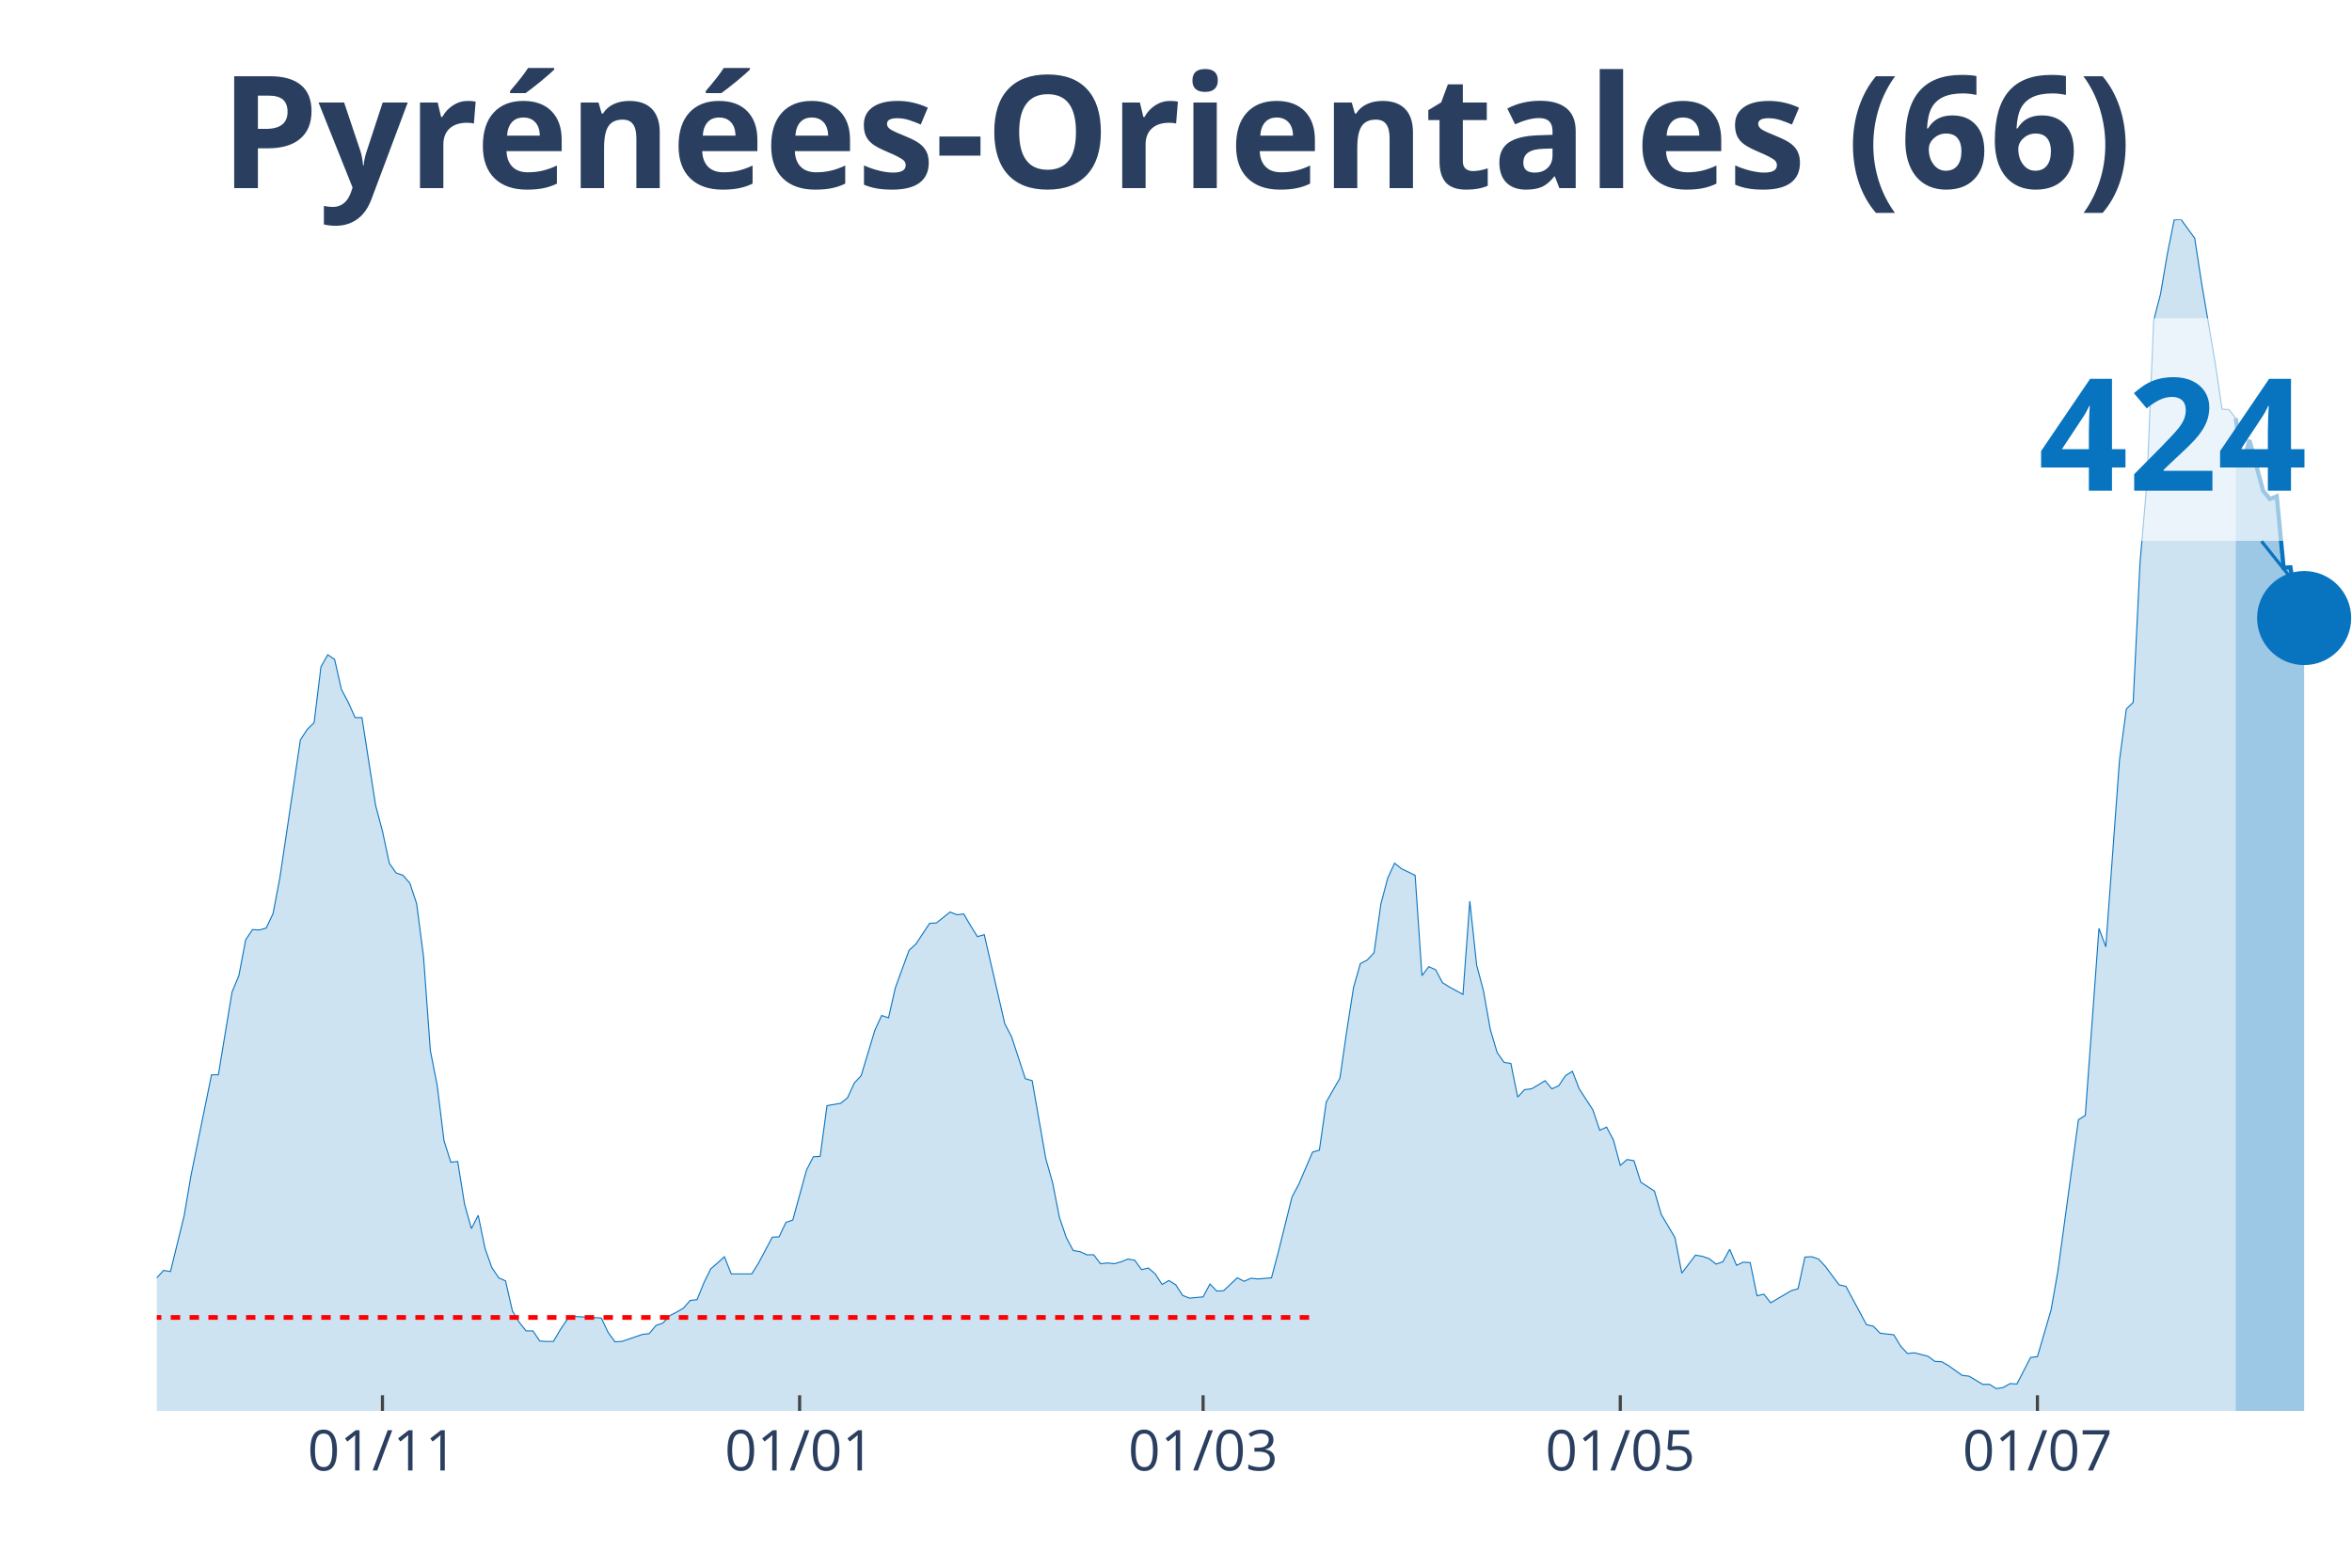
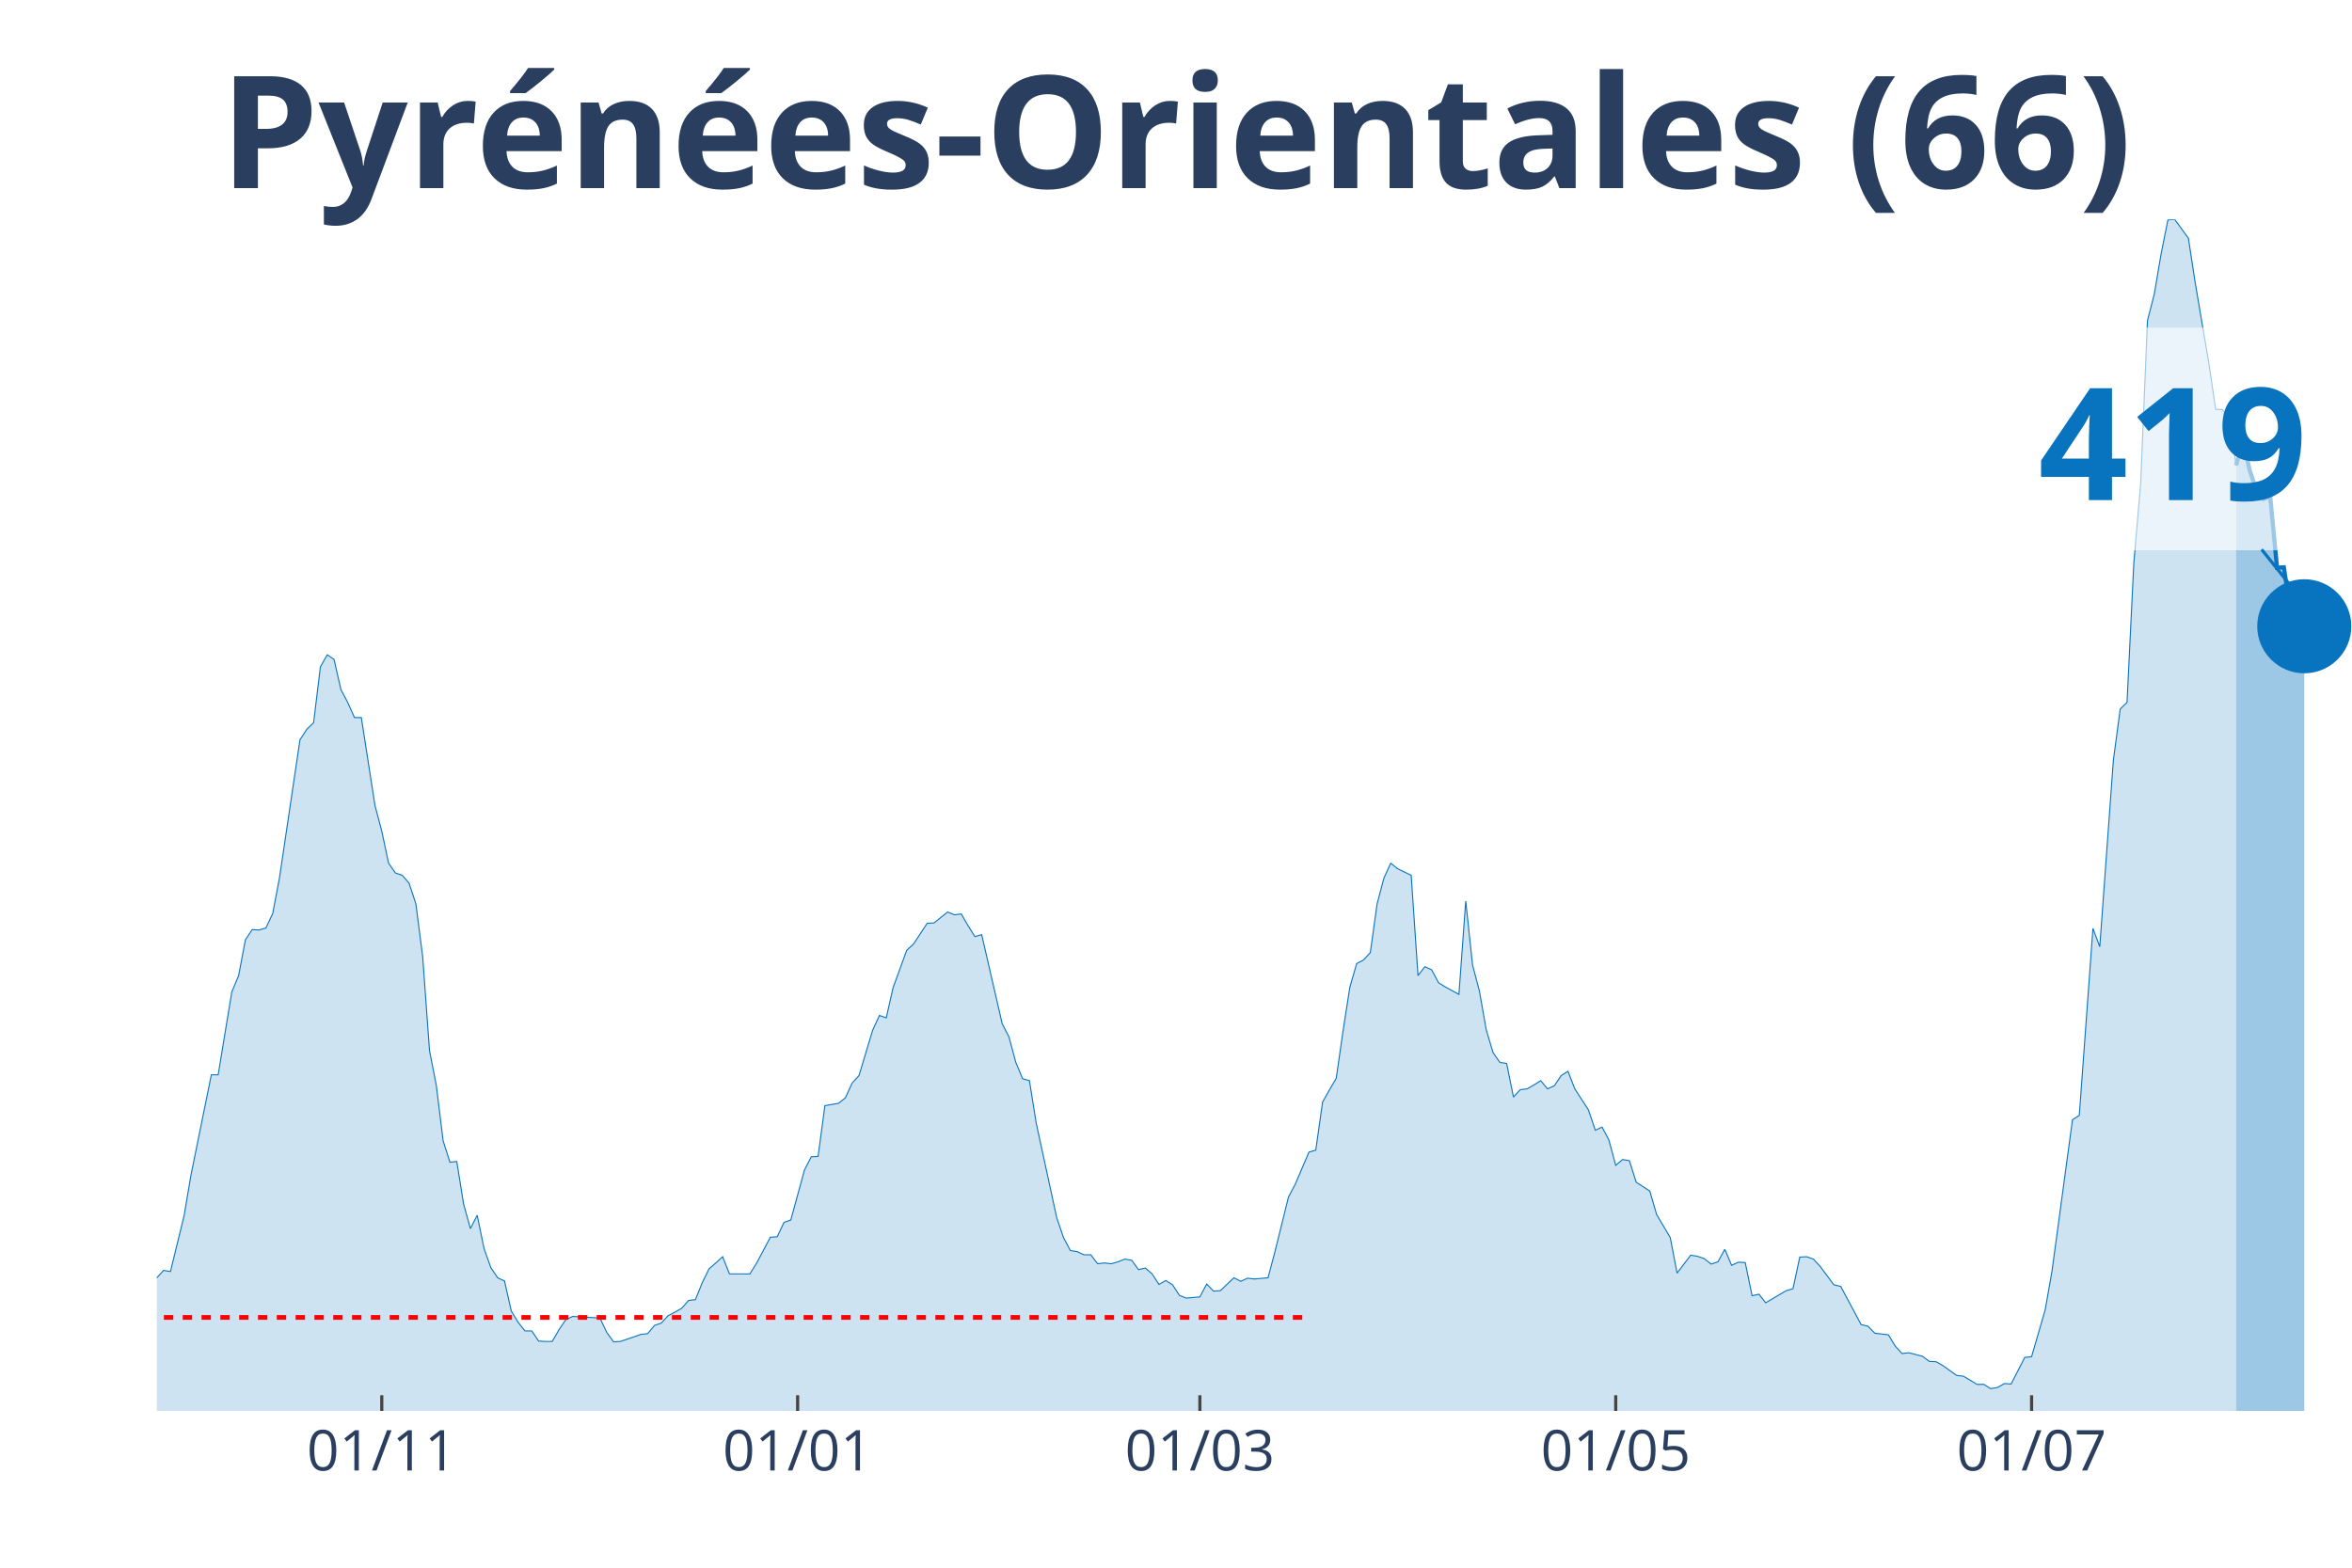
<svg xmlns="http://www.w3.org/2000/svg" class="main-svg" width="1125" height="750" style="" viewBox="0 0 750 500">
  <rect x="0" y="0" width="750" height="500" style="fill: rgb(0, 0, 0); fill-opacity: 0;" />
-   <defs id="defs-bff65e">
+   <defs id="defs-4b5419">
    <g class="clips">
-       <clipPath id="clipbff65exyplot" class="plotclip">
+       <clipPath id="clip4b5419xyplot" class="plotclip">
        <rect width="700" height="380" />
      </clipPath>
-       <clipPath class="axesclip" id="clipbff65ex">
+       <clipPath class="axesclip" id="clip4b5419x">
        <rect x="50" y="0" width="700" height="500" />
      </clipPath>
-       <clipPath class="axesclip" id="clipbff65ey">
+       <clipPath class="axesclip" id="clip4b5419y">
        <rect x="0" y="70" width="750" height="380" />
      </clipPath>
-       <clipPath class="axesclip" id="clipbff65exy">
+       <clipPath class="axesclip" id="clip4b5419xy">
        <rect x="50" y="70" width="700" height="380" />
      </clipPath>
    </g>
    <g class="gradients" />
  </defs>
  <g class="bglayer">
    <rect class="bg" x="50" y="70" width="700" height="380" style="fill: rgb(0, 0, 0); fill-opacity: 0; stroke-width: 0;" />
  </g>
  <g class="layer-below">
    <g class="imagelayer" />
    <g class="shapelayer" />
  </g>
  <g class="cartesianlayer">
    <g class="subplot xy">
      <g class="layer-subplot">
        <g class="shapelayer" />
        <g class="imagelayer" />
      </g>
      <g class="gridlayer">
        <g class="x">
-           <path class="xgrid crisp" transform="translate(121.96,0)" d="M0,70v380" style="stroke: rgb(255, 255, 255); stroke-opacity: 1; stroke-width: 1px;" />
-           <path class="xgrid crisp" transform="translate(254.98,0)" d="M0,70v380" style="stroke: rgb(255, 255, 255); stroke-opacity: 1; stroke-width: 1px;" />
-           <path class="xgrid crisp" transform="translate(383.64,0)" d="M0,70v380" style="stroke: rgb(255, 255, 255); stroke-opacity: 1; stroke-width: 1px;" />
-           <path class="xgrid crisp" transform="translate(516.67,0)" d="M0,70v380" style="stroke: rgb(255, 255, 255); stroke-opacity: 1; stroke-width: 1px;" />
-           <path class="xgrid crisp" transform="translate(649.69,0)" d="M0,70v380" style="stroke: rgb(255, 255, 255); stroke-opacity: 1; stroke-width: 1px;" />
+           <path class="xgrid crisp" transform="translate(121.74,0)" d="M0,70v380" style="stroke: rgb(255, 255, 255); stroke-opacity: 1; stroke-width: 1px;" />
+           <path class="xgrid crisp" transform="translate(254.35,0)" d="M0,70v380" style="stroke: rgb(255, 255, 255); stroke-opacity: 1; stroke-width: 1px;" />
+           <path class="xgrid crisp" transform="translate(382.61,0)" d="M0,70v380" style="stroke: rgb(255, 255, 255); stroke-opacity: 1; stroke-width: 1px;" />
+           <path class="xgrid crisp" transform="translate(515.22,0)" d="M0,70v380" style="stroke: rgb(255, 255, 255); stroke-opacity: 1; stroke-width: 1px;" />
+           <path class="xgrid crisp" transform="translate(647.83,0)" d="M0,70v380" style="stroke: rgb(255, 255, 255); stroke-opacity: 1; stroke-width: 1px;" />
        </g>
        <g class="y" />
      </g>
      <g class="zerolinelayer" />
      <path class="xlines-below" />
      <path class="ylines-below" />
      <g class="overlines-below" />
      <g class="xaxislayer-below" />
      <g class="yaxislayer-below" />
      <g class="overaxes-below" />
-       <g class="plot" transform="translate(50, 70)" clip-path="url('#clipbff65exyplot')">
+       <g class="plot" transform="translate(50, 70)" clip-path="url('#clip4b5419xyplot')">
        <g class="scatterlayer mlayer">
-           <g class="trace scatter trace602d40" style="stroke-miterlimit: 2;">
+           <g class="trace scatter trace10e4fc" style="stroke-miterlimit: 2;">
            <g class="fills">
              <g>
-                 <path class="js-fill" d="M662.93,380L-296.57,380L-296.57,380L-152.65,378.75L-150.47,377.51L-139.56,375.27L-137.38,374.9L-133.02,376.14L-130.84,376.14L-117.76,377.26L-115.58,377.39L-100.31,373.65L-98.13,372.03L-78.5,367.05L-76.32,363.07L-71.96,362.44L-69.78,357.71L-65.42,352.11L-63.24,346.26L-61.06,339.53L-58.88,338.29L-56.7,338.17L-54.52,332.56L-52.34,330.45L-50.16,326.46L-47.98,328.45L-45.79,328.33L-43.61,326.09L-41.43,325.84L-39.25,329.45L-37.07,323.72L-34.89,324.97L-32.71,320.61L-28.35,323.72L-26.17,323.97L-23.99,318.99L-21.81,325.47L-19.63,325.34L-17.45,327.71L-13.08,329.57L-10.9,329.2L-8.72,336.8L-6.54,338.66L-2.18,339.91L0,337.54L2.18,335.18L4.36,335.55L8.72,317.75L10.9,304.92L17.45,272.8L19.63,272.8L23.99,246.4L26.17,241.17L28.35,229.72L30.53,226.48L32.71,226.61L34.89,225.98L37.07,221.38L39.25,209.92L45.79,165.97L47.98,162.61L50.16,160.49L52.34,142.69L54.52,138.83L56.7,140.32L58.88,149.91L61.06,154.02L63.24,158.87L65.42,158.87L69.78,186.89L71.96,195.1L74.14,205.31L76.32,208.43L78.5,209.17L80.69,211.66L82.87,218.26L85.05,235.07L87.23,265.08L89.41,276.16L91.59,293.84L93.77,300.69L95.95,300.44L98.13,314.01L100.31,321.85L102.49,317.62L104.67,328.2L106.85,334.31L109.03,337.54L111.21,338.54L113.4,348.13L115.58,351.74L117.76,354.48L119.94,354.48L122.12,357.71L124.3,357.84L126.48,357.84L128.66,354.1L130.84,350.87L133.02,349.87L141.74,350.37L143.93,354.97L146.11,357.96L148.29,357.84L154.83,355.6L157.01,355.35L159.19,352.73L161.37,351.99L163.55,349.62L165.73,348.5L167.91,347.25L170.09,344.76L172.27,344.52L174.45,339.16L176.64,334.68L178.82,332.81L181,330.82L183.18,336.3L189.72,336.3L191.9,332.81L196.26,324.59L198.44,324.47L200.62,319.86L202.8,319.12L207.17,303.18L209.35,298.94L211.53,298.82L213.71,282.63L218.07,281.89L220.25,280.14L222.43,275.41L224.61,273.05L228.97,258.6L231.15,253.87L233.33,254.62L235.51,245.03L239.88,233.08L242.06,231.09L246.42,224.49L248.6,224.36L252.96,220.88L255.14,221.75L257.32,221.5L259.5,225.24L261.68,228.72L263.86,228.1L270.4,256.49L272.59,260.72L276.95,274.04L279.13,274.67L283.49,299.57L285.67,307.29L287.85,318.37L290.03,324.72L292.21,328.83L294.39,329.2L296.57,330.2L298.75,330.2L300.93,333.06L303.12,332.81L305.3,333.06L307.48,332.44L309.66,331.57L311.84,331.94L314.02,334.93L316.2,334.43L318.38,336.3L320.56,339.66L322.74,338.41L324.92,339.78L327.1,343.15L329.28,344.02L333.64,343.64L335.83,339.53L338.01,341.78L340.19,341.65L344.55,337.54L346.73,338.66L348.91,337.67L351.09,337.92L355.45,337.54L357.63,329.33L361.99,311.77L364.17,307.66L368.54,297.45L370.72,296.83L372.9,281.51L375.08,277.65L377.26,273.92L379.44,258.85L381.62,244.91L383.8,237.31L385.98,236.19L388.16,233.83L390.34,218.26L392.52,210.05L394.7,205.31L396.88,207.06L401.25,209.17L403.43,241.17L405.61,238.31L407.79,239.31L409.97,243.41L412.15,244.78L416.51,247.15L418.69,217.39L420.87,237.81L423.05,246.03L425.23,258.36L427.41,265.7L429.6,268.81L431.78,269.19L433.96,279.9L436.14,277.53L438.32,277.28L440.5,276.04L442.68,274.67L444.86,277.28L447.04,276.28L449.22,273.05L451.4,271.68L453.58,277.28L457.94,284L460.12,290.48L462.31,289.48L464.49,293.59L466.67,301.68L468.85,299.82L471.03,300.19L473.21,307.04L477.57,309.9L479.75,317.37L484.11,324.72L486.29,336.05L490.65,330.32L492.83,330.69L495.02,331.44L497.2,333.18L499.38,332.44L501.56,328.45L503.74,333.56L505.92,332.56L508.1,332.69L510.28,343.27L512.46,342.77L514.64,345.51L521.18,341.65L523.36,341.03L525.55,330.94L527.73,330.82L529.91,331.57L532.09,333.93L536.45,339.78L538.63,340.28L545.17,352.48L547.35,352.98L549.53,355.22L551.71,355.47L553.89,355.72L556.07,359.33L558.26,361.7L560.44,361.45L564.8,362.57L566.98,364.19L569.16,364.31L571.34,365.56L575.7,368.67L577.88,368.92L582.24,371.53L584.42,371.53L586.6,372.9L588.79,372.53L590.97,371.28L593.15,371.41L597.51,362.94L599.69,362.69L604.05,347.75L606.23,335.3L612.77,287.12L614.95,285.75L619.31,226.11L621.5,231.96L625.86,172.44L628.04,156.13L630.22,154.02L632.4,109.57L634.58,84.29L636.76,32.25L638.94,23.78L641.12,10.96L643.3,0.12L645.48,0L649.84,5.98L652.02,20.17L656.39,45.82L658.57,60.51L660.75,60.64L662.93,63.37" style="fill: rgb(8, 115, 191); fill-opacity: 0.2; stroke-width: 0;" />
+                 <path class="js-fill" d="M663.04,380L-295.65,380L-295.65,380L-152.17,378.75L-150,377.51L-139.13,375.27L-136.96,374.9L-132.61,376.14L-130.43,376.14L-117.39,377.26L-115.22,377.39L-100,373.65L-97.83,372.03L-78.26,367.05L-76.09,363.07L-71.74,362.44L-69.57,357.71L-65.22,352.11L-63.04,346.26L-60.87,339.53L-58.7,338.29L-56.52,338.17L-54.35,332.56L-52.17,330.45L-50,326.46L-47.83,328.45L-45.65,328.33L-43.48,326.09L-41.3,325.84L-39.13,329.45L-36.96,323.72L-34.78,324.97L-32.61,320.61L-28.26,323.72L-26.09,323.97L-23.91,318.99L-21.74,325.47L-19.57,325.34L-17.39,327.71L-13.04,329.57L-10.87,329.2L-8.7,336.8L-6.52,338.66L-2.17,339.91L0,337.54L2.17,335.18L4.35,335.55L8.7,317.75L10.87,304.92L17.39,272.8L19.57,272.8L23.91,246.4L26.09,241.17L28.26,229.72L30.43,226.48L32.61,226.61L34.78,225.98L36.96,221.38L39.13,209.92L45.65,165.97L47.83,162.61L50,160.49L52.17,142.69L54.35,138.83L56.52,140.32L58.7,149.91L60.87,154.02L63.04,158.87L65.22,158.87L69.57,186.89L71.74,195.1L73.91,205.31L76.09,208.43L78.26,209.17L80.43,211.66L82.61,218.26L84.78,235.07L86.96,265.08L89.13,276.16L91.3,293.84L93.48,300.69L95.65,300.44L97.83,314.01L100,321.85L102.17,317.62L104.35,328.2L106.52,334.31L108.7,337.54L110.87,338.54L113.04,348.13L115.22,351.74L117.39,354.48L119.57,354.48L121.74,357.71L123.91,357.84L126.09,357.84L128.26,354.1L130.43,350.87L132.61,349.87L141.3,350.37L143.48,354.97L145.65,357.96L147.83,357.84L154.35,355.6L156.52,355.35L158.7,352.73L160.87,351.99L163.04,349.62L165.22,348.5L167.39,347.25L169.57,344.76L171.74,344.52L173.91,339.16L176.09,334.68L178.26,332.81L180.43,330.82L182.61,336.3L189.13,336.3L191.3,332.81L195.65,324.59L197.83,324.47L200,319.86L202.17,319.12L206.52,303.18L208.7,298.94L210.87,298.82L213.04,282.63L217.39,281.89L219.57,280.14L221.74,275.41L223.91,273.05L228.26,258.6L230.43,253.87L232.61,254.62L234.78,245.03L239.13,233.08L241.3,231.09L245.65,224.49L247.83,224.36L252.17,220.88L254.35,221.75L256.52,221.5L258.7,225.24L260.87,228.72L263.04,228.1L269.57,256.49L271.74,260.72L273.91,268.81L276.09,274.04L278.26,274.67L280.43,288.24L286.96,318.37L289.13,324.72L291.3,328.83L293.48,329.2L295.65,330.2L297.83,330.2L300,333.06L302.17,332.81L304.35,333.06L306.52,332.44L308.7,331.57L310.87,331.94L313.04,334.93L315.22,334.43L317.39,336.3L319.57,339.66L321.74,338.41L323.91,339.78L326.09,343.15L328.26,344.02L332.61,343.64L334.78,339.53L336.96,341.78L339.13,341.65L343.48,337.54L345.65,338.66L347.83,337.67L350,337.92L354.35,337.54L356.52,329.33L360.87,311.77L363.04,307.66L367.39,297.45L369.57,296.83L371.74,281.51L373.91,277.65L376.09,273.92L378.26,258.85L380.43,244.91L382.61,237.31L384.78,236.19L386.96,233.83L389.13,218.26L391.3,210.05L393.48,205.31L395.65,207.06L400,209.17L402.17,241.17L404.35,238.31L406.52,239.31L408.7,243.41L410.87,244.78L415.22,247.15L417.39,217.39L419.57,237.81L421.74,246.03L423.91,258.36L426.09,265.7L428.26,268.81L430.43,269.19L432.61,279.9L434.78,277.53L436.96,277.28L439.13,276.04L441.3,274.67L443.48,277.28L445.65,276.28L447.83,273.05L450,271.68L452.17,277.28L456.52,284L458.7,290.48L460.87,289.48L463.04,293.59L465.22,301.68L467.39,299.82L469.57,300.19L471.74,307.04L476.09,309.9L478.26,317.37L482.61,324.72L484.78,336.05L489.13,330.32L491.3,330.69L493.48,331.44L495.65,333.18L497.83,332.44L500,328.45L502.17,333.56L504.35,332.56L506.52,332.69L508.7,343.27L510.87,342.77L513.04,345.51L519.57,341.65L521.74,341.03L523.91,330.94L526.09,330.82L528.26,331.57L530.43,333.93L534.78,339.78L536.96,340.28L543.48,352.48L545.65,352.98L547.83,355.22L550,355.47L552.17,355.72L554.35,359.33L556.52,361.7L558.7,361.45L563.04,362.57L565.22,364.19L567.39,364.31L569.57,365.56L573.91,368.67L576.09,368.92L580.43,371.53L582.61,371.53L584.78,372.9L586.96,372.53L589.13,371.28L591.3,371.41L595.65,362.94L597.83,362.69L602.17,347.75L604.35,335.3L610.87,287.12L613.04,285.75L617.39,226.11L619.57,231.96L623.91,172.44L626.09,156.13L628.26,154.02L630.43,109.57L632.61,84.29L634.78,32.25L636.96,23.78L639.13,10.96L641.3,0.12L643.48,0L647.83,5.98L650,20.17L654.35,45.82L656.52,60.51L658.7,60.64L660.87,63.37L663.04,78.44" style="fill: rgb(8, 115, 191); fill-opacity: 0.2; stroke-width: 0;" />
              </g>
            </g>
            <g class="errorbars" />
            <g class="lines">
-               <path class="js-line" d="M-296.57,380L-152.65,378.75L-150.47,377.51L-139.56,375.27L-137.38,374.9L-133.02,376.14L-130.84,376.14L-117.76,377.26L-115.58,377.39L-100.31,373.65L-98.13,372.03L-78.5,367.05L-76.32,363.07L-71.96,362.44L-69.78,357.71L-65.42,352.11L-63.24,346.26L-61.06,339.53L-58.88,338.29L-56.7,338.17L-54.52,332.56L-52.34,330.45L-50.16,326.46L-47.98,328.45L-45.79,328.33L-43.61,326.09L-41.43,325.84L-39.25,329.45L-37.07,323.72L-34.89,324.97L-32.71,320.61L-28.35,323.72L-26.17,323.97L-23.99,318.99L-21.81,325.47L-19.63,325.34L-17.45,327.71L-13.08,329.57L-10.9,329.2L-8.72,336.8L-6.54,338.66L-2.18,339.91L0,337.54L2.18,335.18L4.36,335.55L8.72,317.75L10.9,304.92L17.45,272.8L19.63,272.8L23.99,246.4L26.17,241.17L28.35,229.72L30.53,226.48L32.71,226.61L34.89,225.98L37.07,221.38L39.25,209.92L45.79,165.97L47.98,162.61L50.16,160.49L52.34,142.69L54.52,138.83L56.7,140.32L58.88,149.91L61.06,154.02L63.24,158.87L65.42,158.87L69.78,186.89L71.96,195.1L74.14,205.31L76.32,208.43L78.5,209.17L80.69,211.66L82.87,218.26L85.05,235.07L87.23,265.08L89.41,276.16L91.59,293.84L93.77,300.69L95.95,300.44L98.13,314.01L100.31,321.85L102.49,317.62L104.67,328.2L106.85,334.31L109.03,337.54L111.21,338.54L113.4,348.13L115.58,351.74L117.76,354.48L119.94,354.48L122.12,357.71L124.3,357.84L126.48,357.84L128.66,354.1L130.84,350.87L133.02,349.87L141.74,350.37L143.93,354.97L146.11,357.96L148.29,357.84L154.83,355.6L157.01,355.35L159.19,352.73L161.37,351.99L163.55,349.62L165.73,348.5L167.91,347.25L170.09,344.76L172.27,344.52L174.45,339.16L176.64,334.68L178.82,332.81L181,330.82L183.18,336.3L189.72,336.3L191.9,332.81L196.26,324.59L198.44,324.47L200.62,319.86L202.8,319.12L207.17,303.18L209.35,298.94L211.53,298.82L213.71,282.63L218.07,281.89L220.25,280.14L222.43,275.41L224.61,273.05L228.97,258.6L231.15,253.87L233.33,254.62L235.51,245.03L239.88,233.08L242.06,231.09L246.42,224.49L248.6,224.36L252.96,220.88L255.14,221.75L257.32,221.5L259.5,225.24L261.68,228.72L263.86,228.1L270.4,256.49L272.59,260.72L276.95,274.04L279.13,274.67L283.49,299.57L285.67,307.29L287.85,318.37L290.03,324.72L292.21,328.83L294.39,329.2L296.57,330.2L298.75,330.2L300.93,333.06L303.12,332.81L305.3,333.06L307.48,332.44L309.66,331.57L311.84,331.94L314.02,334.93L316.2,334.43L318.38,336.3L320.56,339.66L322.74,338.41L324.92,339.78L327.1,343.15L329.28,344.02L333.64,343.64L335.83,339.53L338.01,341.78L340.19,341.65L344.55,337.54L346.73,338.66L348.91,337.67L351.09,337.92L355.45,337.54L357.63,329.33L361.99,311.77L364.17,307.66L368.54,297.45L370.72,296.83L372.9,281.51L375.08,277.65L377.26,273.92L379.44,258.85L381.62,244.91L383.8,237.31L385.98,236.19L388.16,233.83L390.34,218.26L392.52,210.05L394.7,205.31L396.88,207.06L401.25,209.17L403.43,241.17L405.61,238.31L407.79,239.31L409.97,243.41L412.15,244.78L416.51,247.15L418.69,217.39L420.87,237.81L423.05,246.03L425.23,258.36L427.41,265.7L429.6,268.81L431.78,269.19L433.96,279.9L436.14,277.53L438.32,277.28L440.5,276.04L442.68,274.67L444.86,277.28L447.04,276.28L449.22,273.05L451.4,271.68L453.58,277.28L457.94,284L460.12,290.48L462.31,289.48L464.49,293.59L466.67,301.68L468.85,299.82L471.03,300.19L473.21,307.04L477.57,309.9L479.75,317.37L484.11,324.72L486.29,336.05L490.65,330.32L492.83,330.69L495.02,331.44L497.2,333.18L499.38,332.44L501.56,328.45L503.74,333.56L505.92,332.56L508.1,332.69L510.28,343.27L512.46,342.77L514.64,345.51L521.18,341.65L523.36,341.03L525.55,330.94L527.73,330.82L529.91,331.57L532.09,333.93L536.45,339.78L538.63,340.28L545.17,352.48L547.35,352.98L549.53,355.22L551.71,355.47L553.89,355.72L556.07,359.33L558.26,361.7L560.44,361.45L564.8,362.57L566.98,364.19L569.16,364.31L571.34,365.56L575.7,368.67L577.88,368.92L582.24,371.53L584.42,371.53L586.6,372.9L588.79,372.53L590.97,371.28L593.15,371.41L597.51,362.94L599.69,362.69L604.05,347.75L606.23,335.3L612.77,287.12L614.95,285.75L619.31,226.11L621.5,231.96L625.86,172.44L628.04,156.13L630.22,154.02L632.4,109.57L634.58,84.29L636.76,32.25L638.94,23.78L641.12,10.96L643.3,0.12L645.48,0L649.84,5.98L652.02,20.17L656.39,45.82L658.57,60.51L660.75,60.64L662.93,63.37" style="vector-effect: non-scaling-stroke; fill: none; stroke: rgb(8, 115, 191); stroke-opacity: 1; stroke-width: 0.5px; opacity: 1;" />
+               <path class="js-line" d="M-295.65,380L-152.17,378.75L-150,377.51L-139.13,375.27L-136.96,374.9L-132.61,376.14L-130.43,376.14L-117.39,377.26L-115.22,377.39L-100,373.65L-97.83,372.03L-78.26,367.05L-76.09,363.07L-71.74,362.44L-69.57,357.71L-65.22,352.11L-63.04,346.26L-60.87,339.53L-58.7,338.29L-56.52,338.17L-54.35,332.56L-52.17,330.45L-50,326.46L-47.83,328.45L-45.65,328.33L-43.48,326.09L-41.3,325.84L-39.13,329.45L-36.96,323.72L-34.78,324.97L-32.61,320.61L-28.26,323.72L-26.09,323.97L-23.91,318.99L-21.74,325.47L-19.57,325.34L-17.39,327.71L-13.04,329.57L-10.87,329.2L-8.7,336.8L-6.52,338.66L-2.17,339.91L0,337.54L2.17,335.18L4.35,335.55L8.7,317.75L10.87,304.92L17.39,272.8L19.57,272.8L23.91,246.4L26.09,241.17L28.26,229.72L30.43,226.48L32.61,226.61L34.78,225.98L36.96,221.38L39.13,209.92L45.65,165.97L47.83,162.61L50,160.49L52.17,142.69L54.35,138.83L56.52,140.32L58.7,149.91L60.87,154.02L63.04,158.87L65.22,158.87L69.57,186.89L71.74,195.1L73.91,205.31L76.09,208.43L78.26,209.17L80.43,211.66L82.61,218.26L84.78,235.07L86.96,265.08L89.13,276.16L91.3,293.84L93.48,300.69L95.65,300.44L97.83,314.01L100,321.85L102.17,317.62L104.35,328.2L106.52,334.31L108.7,337.54L110.87,338.54L113.04,348.13L115.22,351.74L117.39,354.48L119.57,354.48L121.74,357.71L123.91,357.84L126.09,357.84L128.26,354.1L130.43,350.87L132.61,349.87L141.3,350.37L143.48,354.97L145.65,357.96L147.83,357.84L154.35,355.6L156.52,355.35L158.7,352.73L160.87,351.99L163.04,349.62L165.22,348.5L167.39,347.25L169.57,344.76L171.74,344.52L173.91,339.16L176.09,334.68L178.26,332.81L180.43,330.82L182.61,336.3L189.13,336.3L191.3,332.81L195.65,324.59L197.83,324.47L200,319.86L202.17,319.12L206.52,303.18L208.7,298.94L210.87,298.82L213.04,282.63L217.39,281.89L219.57,280.14L221.74,275.41L223.91,273.05L228.26,258.6L230.43,253.87L232.61,254.62L234.78,245.03L239.13,233.08L241.3,231.09L245.65,224.49L247.83,224.36L252.17,220.88L254.35,221.75L256.52,221.5L258.7,225.24L260.87,228.72L263.04,228.1L269.57,256.49L271.74,260.72L273.91,268.81L276.09,274.04L278.26,274.67L280.43,288.24L286.96,318.37L289.13,324.72L291.3,328.83L293.48,329.2L295.65,330.2L297.83,330.2L300,333.06L302.17,332.81L304.35,333.06L306.52,332.44L308.7,331.57L310.87,331.94L313.04,334.93L315.22,334.43L317.39,336.3L319.57,339.66L321.74,338.41L323.91,339.78L326.09,343.15L328.26,344.02L332.61,343.64L334.78,339.53L336.96,341.78L339.13,341.65L343.48,337.54L345.65,338.66L347.83,337.67L350,337.92L354.35,337.54L356.52,329.33L360.87,311.77L363.04,307.66L367.39,297.45L369.57,296.83L371.74,281.51L373.91,277.65L376.09,273.92L378.26,258.85L380.43,244.91L382.61,237.31L384.78,236.19L386.96,233.83L389.13,218.26L391.3,210.05L393.48,205.31L395.65,207.06L400,209.17L402.17,241.17L404.35,238.31L406.52,239.31L408.7,243.41L410.87,244.78L415.22,247.15L417.39,217.39L419.57,237.81L421.74,246.03L423.91,258.36L426.09,265.7L428.26,268.81L430.43,269.19L432.61,279.9L434.78,277.53L436.96,277.28L439.13,276.04L441.3,274.67L443.48,277.28L445.65,276.28L447.83,273.05L450,271.68L452.17,277.28L456.52,284L458.7,290.48L460.87,289.48L463.04,293.59L465.22,301.68L467.39,299.82L469.57,300.19L471.74,307.04L476.09,309.9L478.26,317.37L482.61,324.72L484.78,336.05L489.13,330.32L491.3,330.69L493.48,331.44L495.65,333.18L497.83,332.44L500,328.45L502.17,333.56L504.35,332.56L506.52,332.69L508.7,343.27L510.87,342.77L513.04,345.51L519.57,341.65L521.74,341.03L523.91,330.94L526.09,330.82L528.26,331.57L530.43,333.93L534.78,339.78L536.96,340.28L543.48,352.48L545.65,352.98L547.83,355.22L550,355.47L552.17,355.72L554.35,359.33L556.52,361.7L558.7,361.45L563.04,362.57L565.22,364.19L567.39,364.31L569.57,365.56L573.91,368.67L576.09,368.92L580.43,371.53L582.61,371.53L584.78,372.9L586.96,372.53L589.13,371.28L591.3,371.41L595.65,362.94L597.83,362.69L602.17,347.75L604.35,335.3L610.87,287.12L613.04,285.75L617.39,226.11L619.57,231.96L623.91,172.44L626.09,156.13L628.26,154.02L630.43,109.57L632.61,84.29L634.78,32.25L636.96,23.78L639.13,10.96L641.3,0.12L643.48,0L647.83,5.98L650,20.17L654.35,45.82L656.52,60.51L658.7,60.64L660.87,63.37L663.04,78.44" style="vector-effect: non-scaling-stroke; fill: none; stroke: rgb(8, 115, 191); stroke-opacity: 1; stroke-width: 0.5px; opacity: 1;" />
            </g>
            <g class="points" />
            <g class="text" />
          </g>
-           <g class="trace scatter trace9d72d8" style="stroke-miterlimit: 2;">
+           <g class="trace scatter tracedf2e7e" style="stroke-miterlimit: 2;">
            <g class="fills">
              <g>
-                 <path class="js-fill" d="M684.74,380L662.93,380L662.93,63.37L665.11,78.44L667.29,70.35L671.65,86.53L673.83,89.15L676.01,88.28L678.19,111.06L680.37,110.94L682.55,125.26L684.74,127.12" style="fill: rgb(8, 115, 191); fill-opacity: 0.4; stroke-width: 0;" />
+                 <path class="js-fill" d="M684.78,380L663.04,380L663.04,78.44L665.22,70.35L667.39,80.06L669.57,86.53L671.74,89.15L673.91,88.28L676.09,111.06L678.26,110.94L680.43,125.26L684.78,129.74" style="fill: rgb(8, 115, 191); fill-opacity: 0.4; stroke-width: 0;" />
              </g>
            </g>
            <g class="errorbars" />
            <g class="lines">
-               <path class="js-line" d="M662.93,63.37L665.11,78.44L667.29,70.35L671.65,86.53L673.83,89.15L676.01,88.28L678.19,111.06L680.37,110.94L682.55,125.26L684.74,127.12" style="vector-effect: non-scaling-stroke; fill: none; stroke: rgb(8, 115, 191); stroke-opacity: 1; stroke-width: 2px; opacity: 1;" />
+               <path class="js-line" d="M663.04,78.44L665.22,70.35L667.39,80.06L669.57,86.53L671.74,89.15L673.91,88.28L676.09,111.06L678.26,110.94L680.43,125.26L684.78,129.74" style="vector-effect: non-scaling-stroke; fill: none; stroke: rgb(8, 115, 191); stroke-opacity: 1; stroke-width: 2px; opacity: 1;" />
            </g>
            <g class="points" />
            <g class="text" />
          </g>
-           <g class="trace scatter tracee7a842" style="stroke-miterlimit: 2; opacity: 1;">
+           <g class="trace scatter trace3cd987" style="stroke-miterlimit: 2; opacity: 1;">
            <g class="fills" />
            <g class="errorbars" />
            <g class="lines" />
            <g class="points">
-               <path class="point" transform="translate(684.74,127.12)" d="M15,0A15,15 0 1,1 0,-15A15,15 0 0,1 15,0Z" style="opacity: 1; stroke-width: 0px; fill: rgb(8, 115, 191); fill-opacity: 1;" />
+               <path class="point" transform="translate(684.78,129.74)" d="M15,0A15,15 0 1,1 0,-15A15,15 0 0,1 15,0Z" style="opacity: 1; stroke-width: 0px; fill: rgb(8, 115, 191); fill-opacity: 1;" />
            </g>
            <g class="text" />
          </g>
        </g>
      </g>
      <g class="overplot" />
      <path class="xlines-above crisp" style="fill: none; stroke-width: 1px; stroke: rgb(0, 0, 0); stroke-opacity: 0;" d="" />
      <path class="ylines-above crisp" style="fill: none;" d="M0,0" />
      <g class="overlines-above" />
      <g class="xaxislayer-above">
-         <path class="xtick ticks crisp" d="M0,450v-5" transform="translate(121.96,0)" style="stroke: rgb(68, 68, 68); stroke-opacity: 1; stroke-width: 1px;" />
-         <path class="xtick ticks crisp" d="M0,450v-5" transform="translate(254.98,0)" style="stroke: rgb(68, 68, 68); stroke-opacity: 1; stroke-width: 1px;" />
-         <path class="xtick ticks crisp" d="M0,450v-5" transform="translate(383.64,0)" style="stroke: rgb(68, 68, 68); stroke-opacity: 1; stroke-width: 1px;" />
-         <path class="xtick ticks crisp" d="M0,450v-5" transform="translate(516.67,0)" style="stroke: rgb(68, 68, 68); stroke-opacity: 1; stroke-width: 1px;" />
-         <path class="xtick ticks crisp" d="M0,450v-5" transform="translate(649.69,0)" style="stroke: rgb(68, 68, 68); stroke-opacity: 1; stroke-width: 1px;" />
+         <path class="xtick ticks crisp" d="M0,450v-5" transform="translate(121.74,0)" style="stroke: rgb(68, 68, 68); stroke-opacity: 1; stroke-width: 1px;" />
+         <path class="xtick ticks crisp" d="M0,450v-5" transform="translate(254.35,0)" style="stroke: rgb(68, 68, 68); stroke-opacity: 1; stroke-width: 1px;" />
+         <path class="xtick ticks crisp" d="M0,450v-5" transform="translate(382.61,0)" style="stroke: rgb(68, 68, 68); stroke-opacity: 1; stroke-width: 1px;" />
+         <path class="xtick ticks crisp" d="M0,450v-5" transform="translate(515.22,0)" style="stroke: rgb(68, 68, 68); stroke-opacity: 1; stroke-width: 1px;" />
+         <path class="xtick ticks crisp" d="M0,450v-5" transform="translate(647.83,0)" style="stroke: rgb(68, 68, 68); stroke-opacity: 1; stroke-width: 1px;" />
        <g class="xtick">
-           <text text-anchor="middle" x="0" y="469" transform="translate(121.96,0)" style="font-family: 'Open Sans', verdana, arial, sans-serif; font-size: 18px; fill: rgb(42, 63, 95); fill-opacity: 1; white-space: pre;">01/11</text>
+           <text text-anchor="middle" x="0" y="469" transform="translate(121.74,0)" style="font-family: 'Open Sans', verdana, arial, sans-serif; font-size: 18px; fill: rgb(42, 63, 95); fill-opacity: 1; white-space: pre;">01/11</text>
        </g>
        <g class="xtick">
-           <text text-anchor="middle" x="0" y="469" transform="translate(254.98,0)" style="font-family: 'Open Sans', verdana, arial, sans-serif; font-size: 18px; fill: rgb(42, 63, 95); fill-opacity: 1; white-space: pre;">01/01</text>
+           <text text-anchor="middle" x="0" y="469" transform="translate(254.35,0)" style="font-family: 'Open Sans', verdana, arial, sans-serif; font-size: 18px; fill: rgb(42, 63, 95); fill-opacity: 1; white-space: pre;">01/01</text>
        </g>
        <g class="xtick">
-           <text text-anchor="middle" x="0" y="469" transform="translate(383.64,0)" style="font-family: 'Open Sans', verdana, arial, sans-serif; font-size: 18px; fill: rgb(42, 63, 95); fill-opacity: 1; white-space: pre;">01/03</text>
+           <text text-anchor="middle" x="0" y="469" transform="translate(382.61,0)" style="font-family: 'Open Sans', verdana, arial, sans-serif; font-size: 18px; fill: rgb(42, 63, 95); fill-opacity: 1; white-space: pre;">01/03</text>
        </g>
        <g class="xtick">
-           <text text-anchor="middle" x="0" y="469" transform="translate(516.67,0)" style="font-family: 'Open Sans', verdana, arial, sans-serif; font-size: 18px; fill: rgb(42, 63, 95); fill-opacity: 1; white-space: pre;">01/05</text>
+           <text text-anchor="middle" x="0" y="469" transform="translate(515.22,0)" style="font-family: 'Open Sans', verdana, arial, sans-serif; font-size: 18px; fill: rgb(42, 63, 95); fill-opacity: 1; white-space: pre;">01/05</text>
        </g>
        <g class="xtick">
-           <text text-anchor="middle" x="0" y="469" transform="translate(649.69,0)" style="font-family: 'Open Sans', verdana, arial, sans-serif; font-size: 18px; fill: rgb(42, 63, 95); fill-opacity: 1; white-space: pre;">01/07</text>
+           <text text-anchor="middle" x="0" y="469" transform="translate(647.83,0)" style="font-family: 'Open Sans', verdana, arial, sans-serif; font-size: 18px; fill: rgb(42, 63, 95); fill-opacity: 1; white-space: pre;">01/07</text>
        </g>
      </g>
      <g class="yaxislayer-above" />
      <g class="overaxes-above" />
    </g>
  </g>
  <g class="polarlayer" />
  <g class="ternarylayer" />
  <g class="geolayer" />
  <g class="funnelarealayer" />
  <g class="pielayer" />
  <g class="treemaplayer" />
  <g class="sunburstlayer" />
  <g class="glimages" />
-   <defs id="topdefs-bff65e">
+   <defs id="topdefs-4b5419">
    <g class="clips" />
  </defs>
  <g class="layer-above">
    <g class="imagelayer" />
    <g class="shapelayer">
-       <path data-index="0" fill-rule="evenodd" d="M-1175.55,420.18L418.54,420.18" clip-path="url('#clipbff65exy')" style="opacity: 1; stroke: rgb(255, 0, 0); stroke-opacity: 1; fill: rgb(0, 0, 0); fill-opacity: 0; stroke-dasharray: 3px, 3px; stroke-width: 1.5px;" />
+       <path data-index="0" fill-rule="evenodd" d="M-1171.74,420.18L417.39,420.18" clip-path="url('#clip4b5419xy')" style="opacity: 1; stroke: rgb(255, 0, 0); stroke-opacity: 1; fill: rgb(0, 0, 0); fill-opacity: 0; stroke-dasharray: 3px, 3px; stroke-width: 1.5px;" />
    </g>
  </g>
  <g class="infolayer">
    <g class="g-gtitle">
      <text class="gtitle" x="375" y="25" text-anchor="middle" dy="0.7em" style="font-family: 'Open Sans', verdana, arial, sans-serif; font-size: 50px; fill: rgb(42, 63, 95); opacity: 1; font-weight: normal; white-space: pre;">
        <tspan style="font-weight:bold">Pyrénées-Orientales (66)</tspan>
      </text>
    </g>
    <g class="g-xtitle" />
    <g class="annotation" data-index="0" style="opacity: 1;">
-       <g class="annotation-text-g" transform="rotate(0,692.74,137.12)">
-         <g class="cursor-pointer" transform="translate(635, 101)">
+       <g class="annotation-text-g" transform="rotate(0,692.78,139.74)">
+         <g class="cursor-pointer" transform="translate(635, 104)">
          <rect class="bg" x="0.5" y="0.5" width="115" height="71" style="stroke-width: 1px; stroke: rgb(0, 0, 0); stroke-opacity: 0; fill: rgb(255, 255, 255); fill-opacity: 0.6;" />
          <text class="annotation-text" text-anchor="middle" x="57.812" y="55.5" style="font-family: 'Open Sans', verdana, arial, sans-serif; font-size: 50px; fill: rgb(8, 115, 191); fill-opacity: 1; white-space: pre;">
-             <tspan style="font-weight:bold">424 </tspan>
+             <tspan style="font-weight:bold">419 </tspan>
          </text>
        </g>
      </g>
      <g class="annotation-arrow-g" style="opacity: 1;">
-         <path d="M721.14,172.62L732.74,187.12" style="stroke-width: 1px; stroke: rgb(8, 115, 191); stroke-opacity: 1; stroke-dasharray: 0px, 0px, 18.569px, 18.569px;" />
+         <path d="M721.18,175.24L732.78,189.74" style="stroke-width: 1px; stroke: rgb(8, 115, 191); stroke-opacity: 1; stroke-dasharray: 0px, 0px, 18.569px, 18.569px;" />
      </g>
    </g>
  </g>
</svg>
